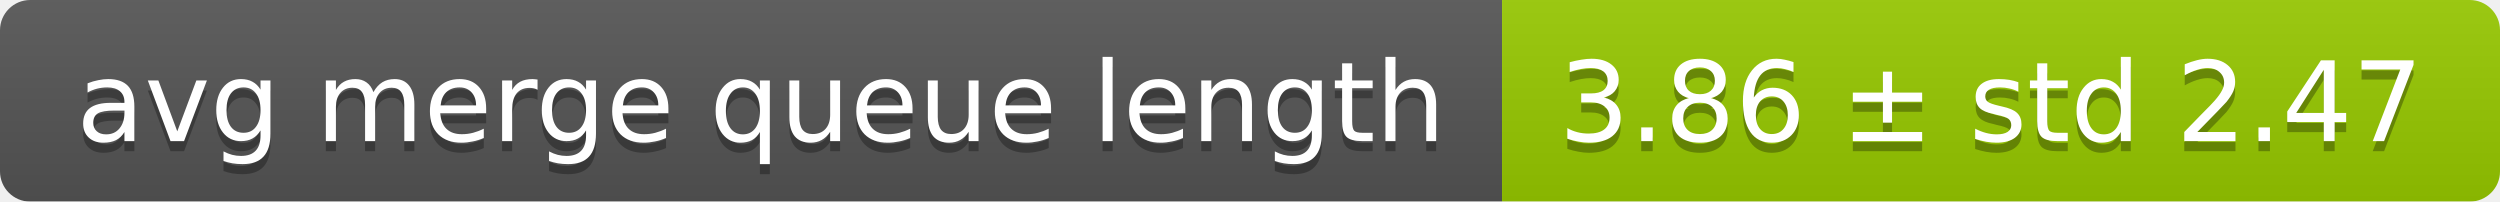
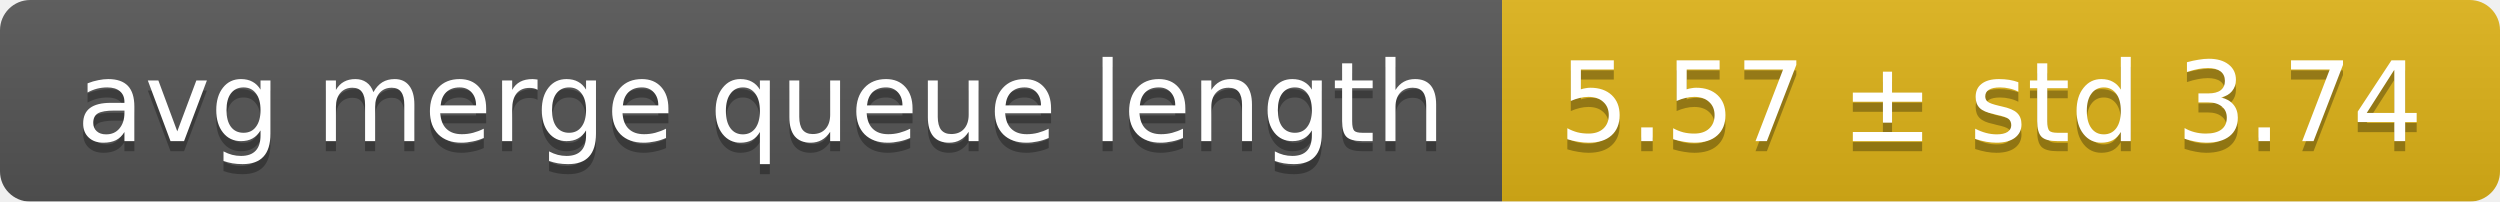
<svg xmlns="http://www.w3.org/2000/svg" width="248" height="20">
  <linearGradient id="smooth" x2="0" y2="100%">
    <stop offset="0" stop-color="#bbb" stop-opacity=".1" />
    <stop offset="1" stop-opacity=".1" />
  </linearGradient>
  <mask id="round">
    <rect width="248" height="20" rx="3" fill="#fff" />
  </mask>
  <g mask="url(#round)">
    <rect width="149" height="20" fill="#555" />
-     <rect x="149" width="99" height="20" fill="#97ca00" />
+     <rect x="149" width="99" height="20" fill="#dfb317" />
    <rect width="248" height="20" fill="url(#smooth)" />
  </g>
  <g fill="#fff" text-anchor="middle" font-family="DejaVu Sans,Verdana,Geneva,sans-serif" font-size="11">
    <text x="75.5" y="15" fill="#010101" fill-opacity=".3">avg merge queue length</text>
    <text x="75.5" y="14">avg merge queue length</text>
-     <text x="197.5" y="15" fill="#010101" fill-opacity=".3">3.86 ± std 2.47</text>
-     <text x="197.5" y="14">3.86 ± std 2.47</text>
+     <text x="197.5" y="15" fill="#010101" fill-opacity=".3">5.57 ± std 3.74</text>
+     <text x="197.5" y="14">5.57 ± std 3.74</text>
  </g>
</svg>
